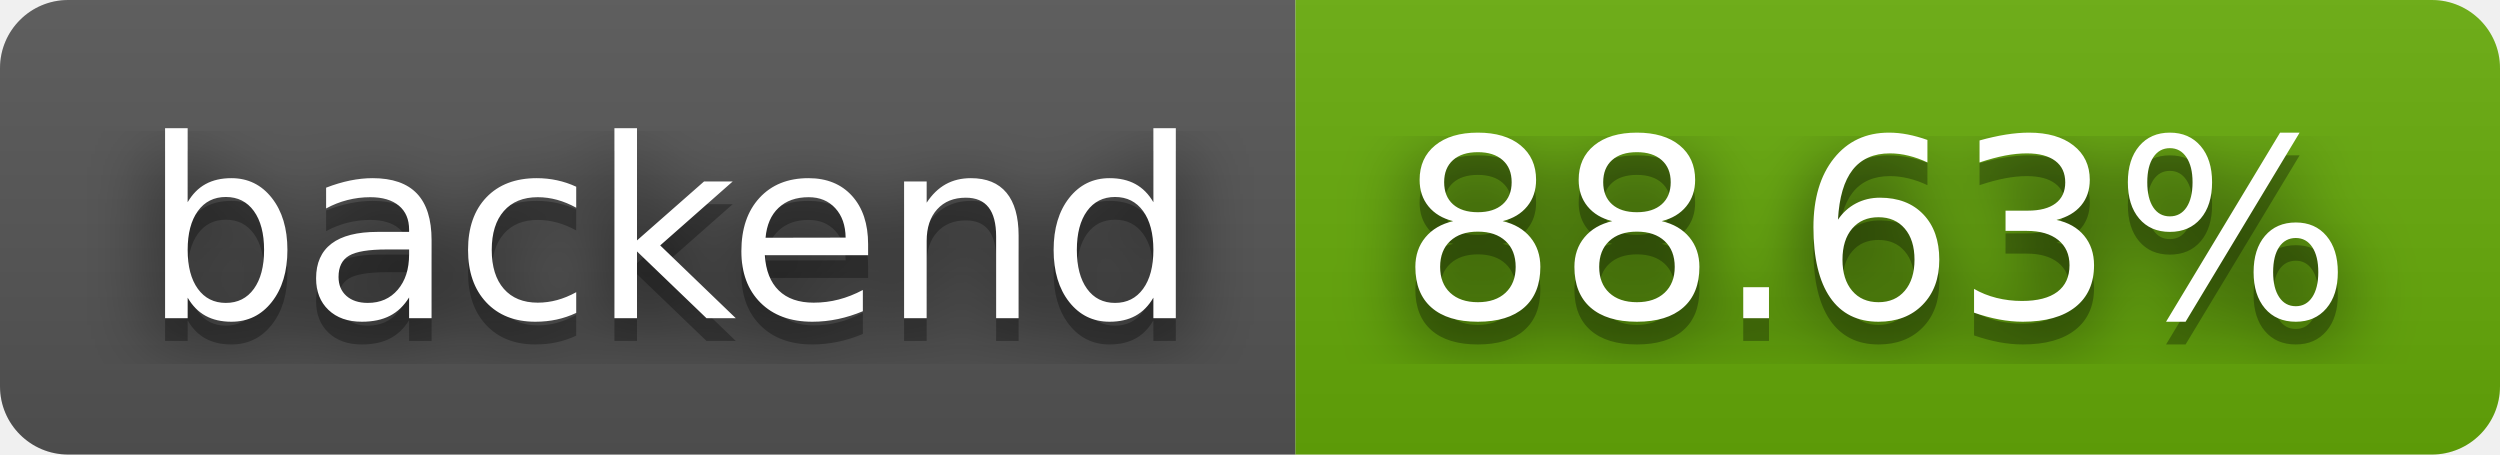
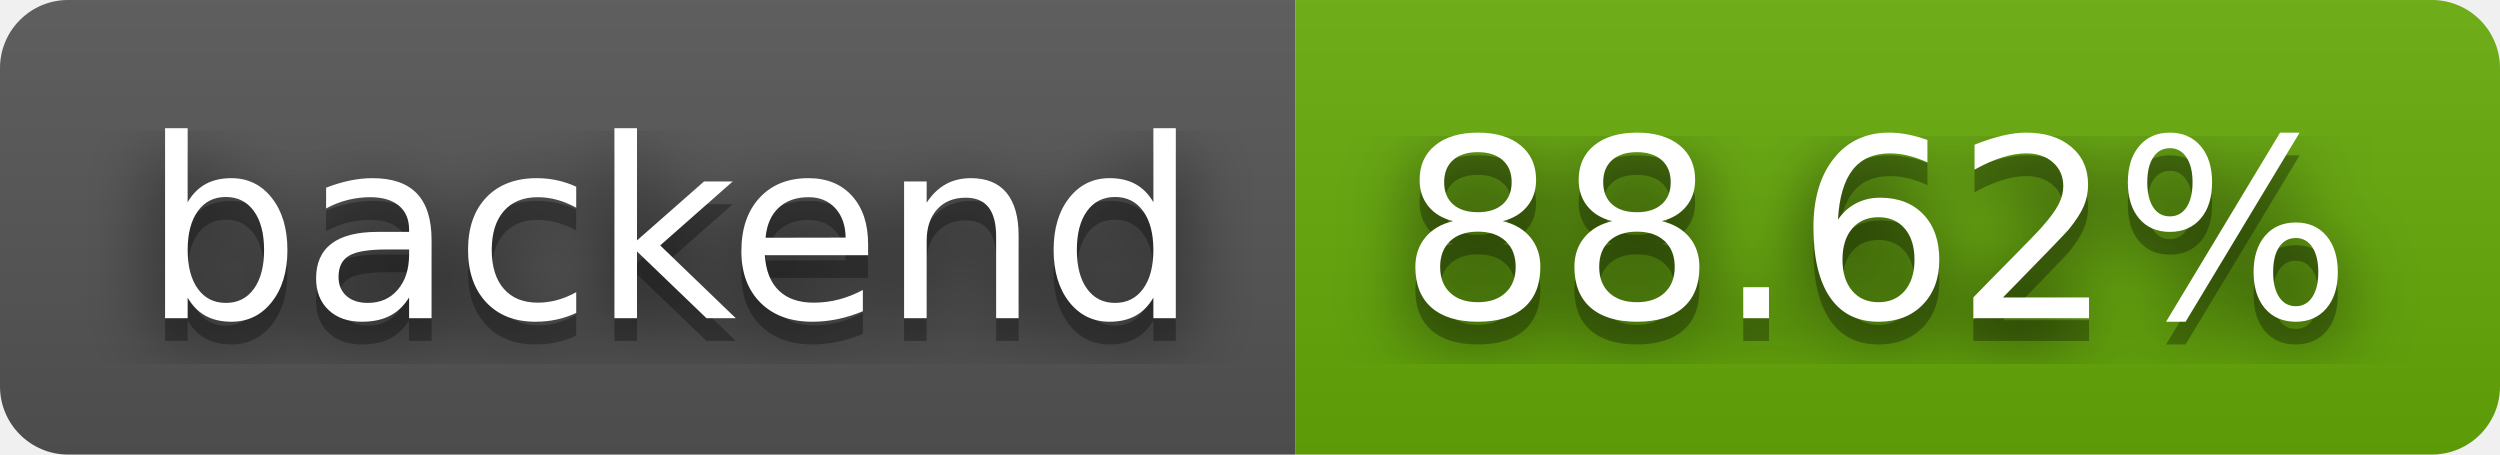
- <svg xmlns="http://www.w3.org/2000/svg" width="110" height="20" role="img" aria-label="backend: 88.63%">
+ <svg xmlns="http://www.w3.org/2000/svg" width="110" height="20" role="img" aria-label="backend: 88.62%">
  <filter id="blur">
    <feGaussianBlur stdDeviation="16" />
  </filter>
  <linearGradient id="s" x2="0" y2="100%">
    <stop offset="0" stop-color="#bbb" stop-opacity=".1" />
    <stop offset="1" stop-opacity=".1" />
  </linearGradient>
  <clipPath id="r">
    <rect width="110" height="20" rx="3" />
  </clipPath>
  <g clip-path="url(#r)">
    <rect width="57" height="20" fill="#555" />
    <rect x="57" width="53" height="20" fill="#67ac09" />
    <rect width="110" height="20" fill="url(#s)" />
  </g>
  <g fill="#fff" text-anchor="middle" font-family="Verdana,Geneva,DejaVu Sans,sans-serif" text-rendering="geometricPrecision" font-size="110">
    <g transform="scale(.1)">
      <g aria-hidden="true" fill="#010101">
        <text x="295" y="150" fill-opacity=".8" filter="url(#blur)" textLength="470">backend</text>
        <text x="295" y="150" fill-opacity=".3" textLength="470">backend</text>
      </g>
      <text x="295" y="140" textLength="470">backend</text>
    </g>
    <g transform="scale(.1)">
      <g aria-hidden="true" fill="#010101">
-         <text x="825" y="150" fill-opacity=".8" filter="url(#blur)" textLength="430">88.63%</text>
-         <text x="825" y="150" fill-opacity=".3" textLength="430">88.63%</text>
+         <text x="825" y="150" fill-opacity=".8" filter="url(#blur)" textLength="430">88.62%</text>
+         <text x="825" y="150" fill-opacity=".3" textLength="430">88.62%</text>
      </g>
-       <text x="825" y="140" textLength="430">88.63%</text>
+       <text x="825" y="140" textLength="430">88.62%</text>
    </g>
  </g>
</svg>
